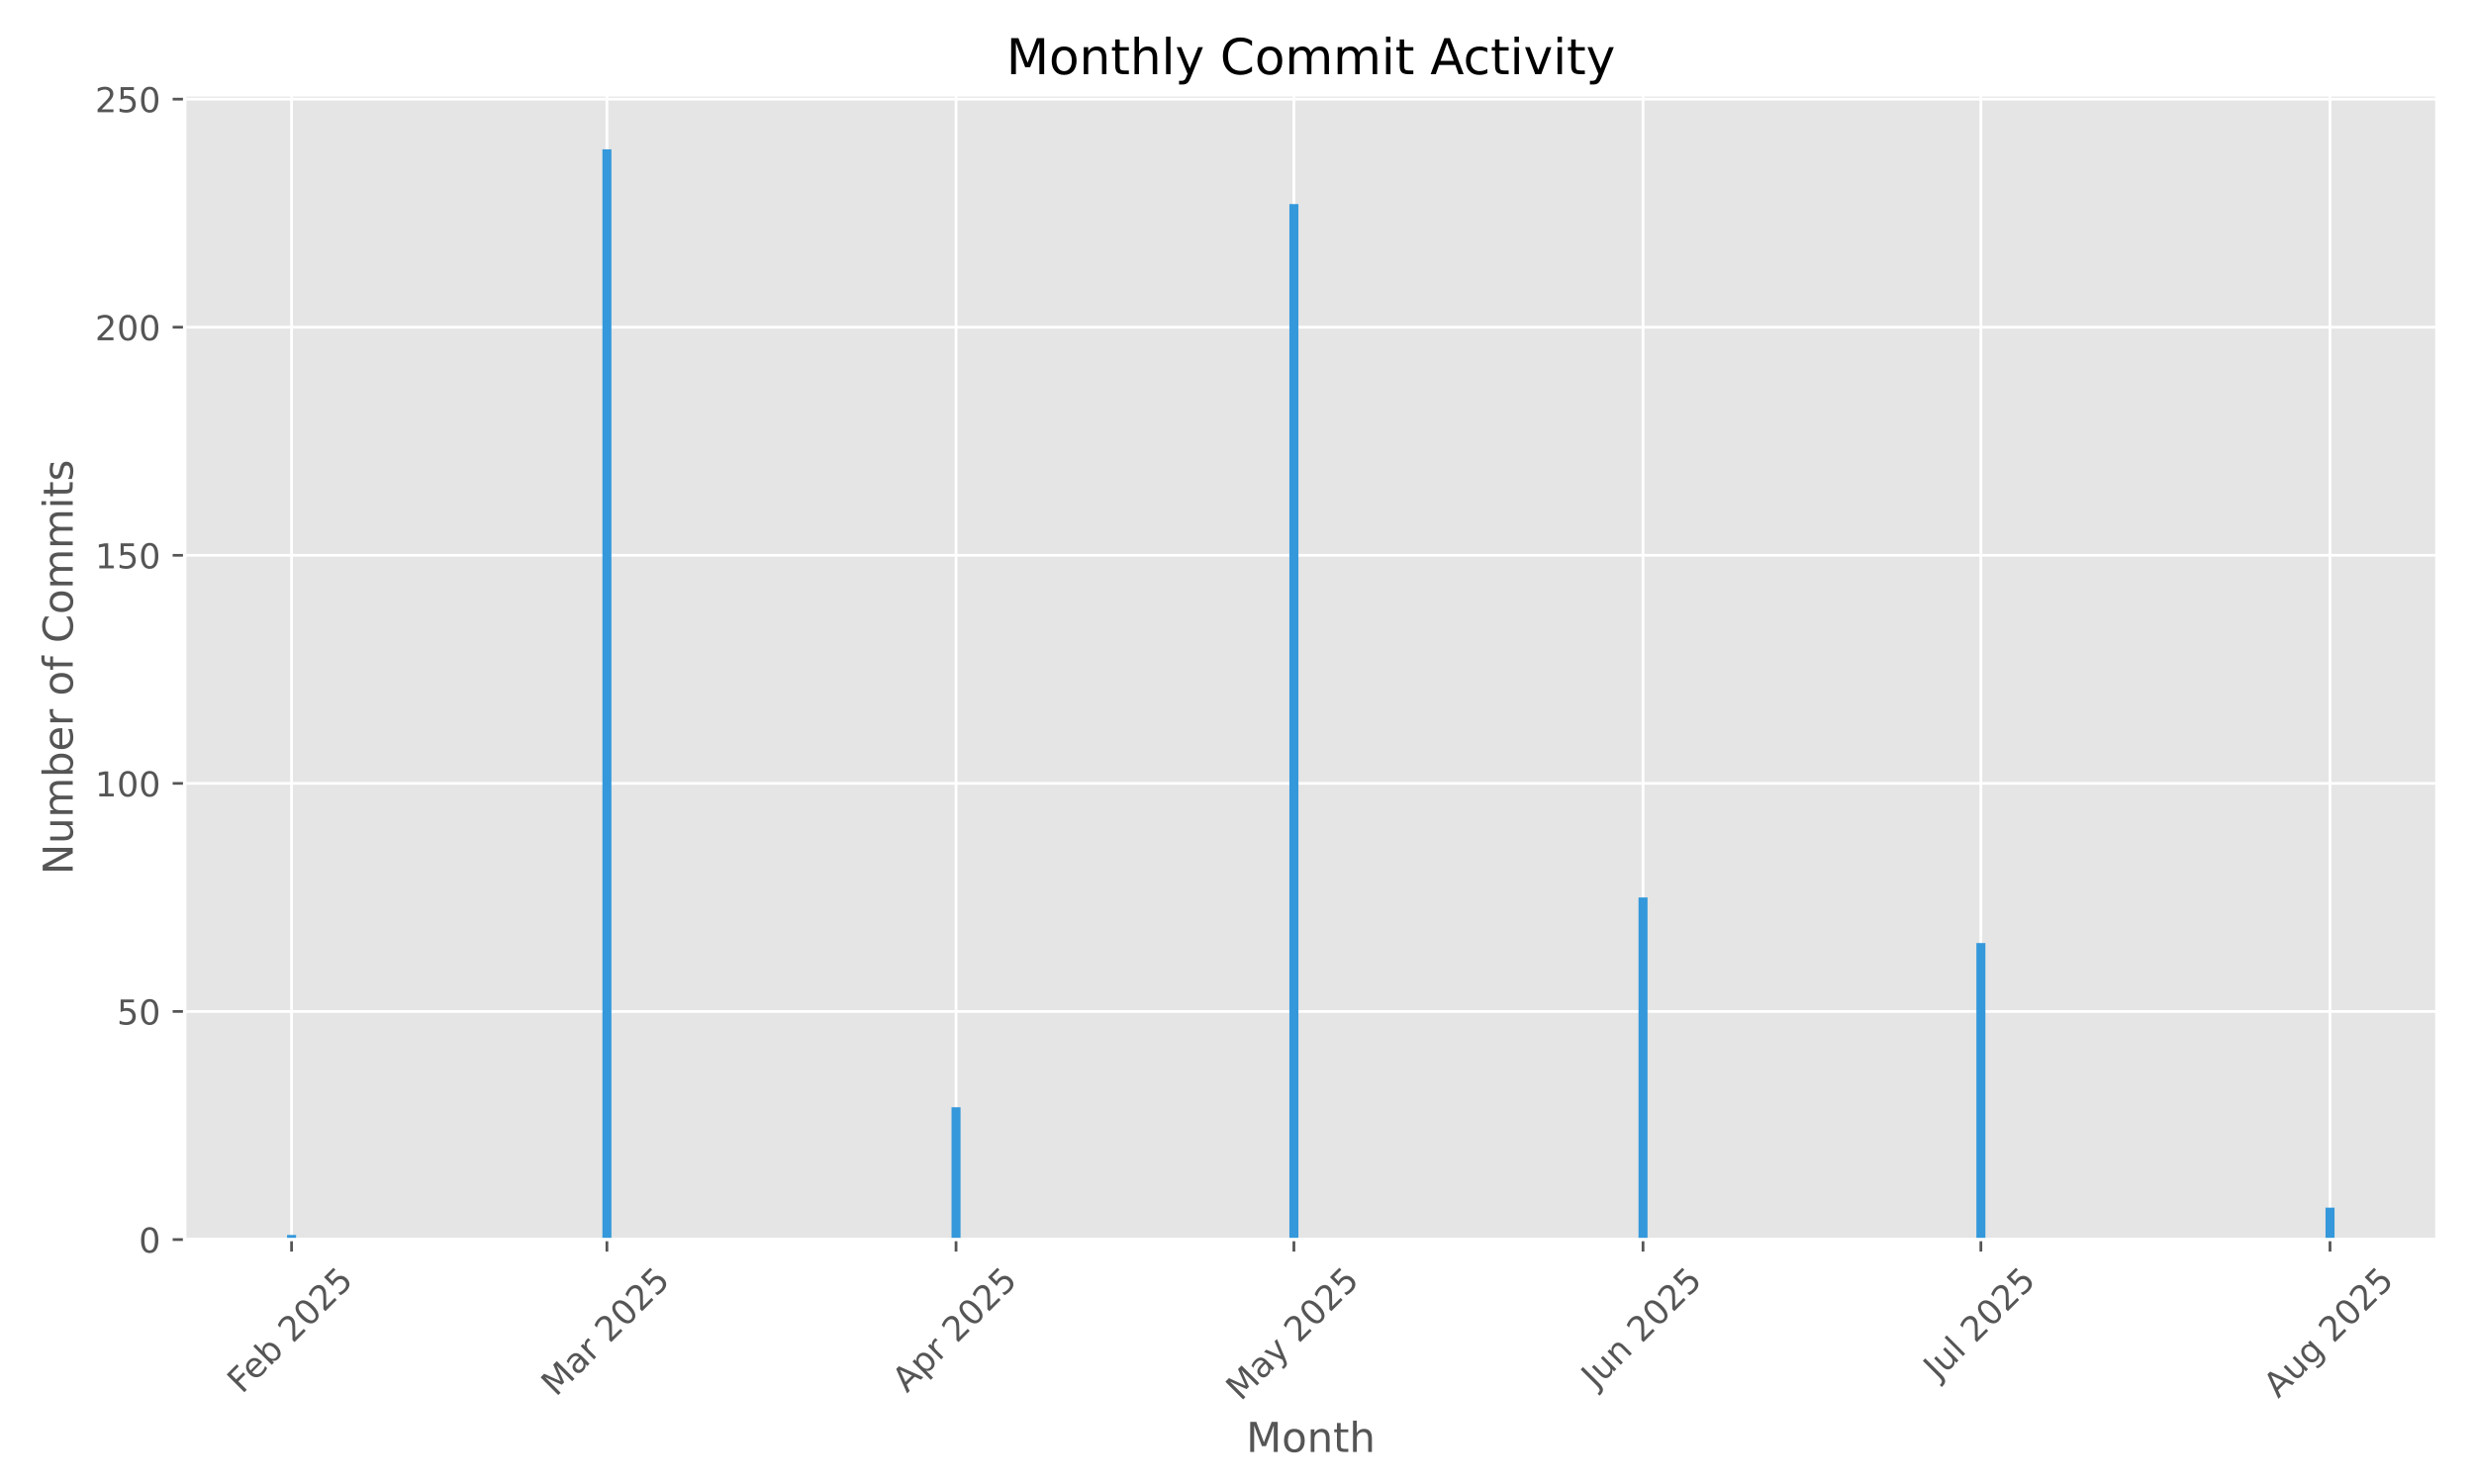
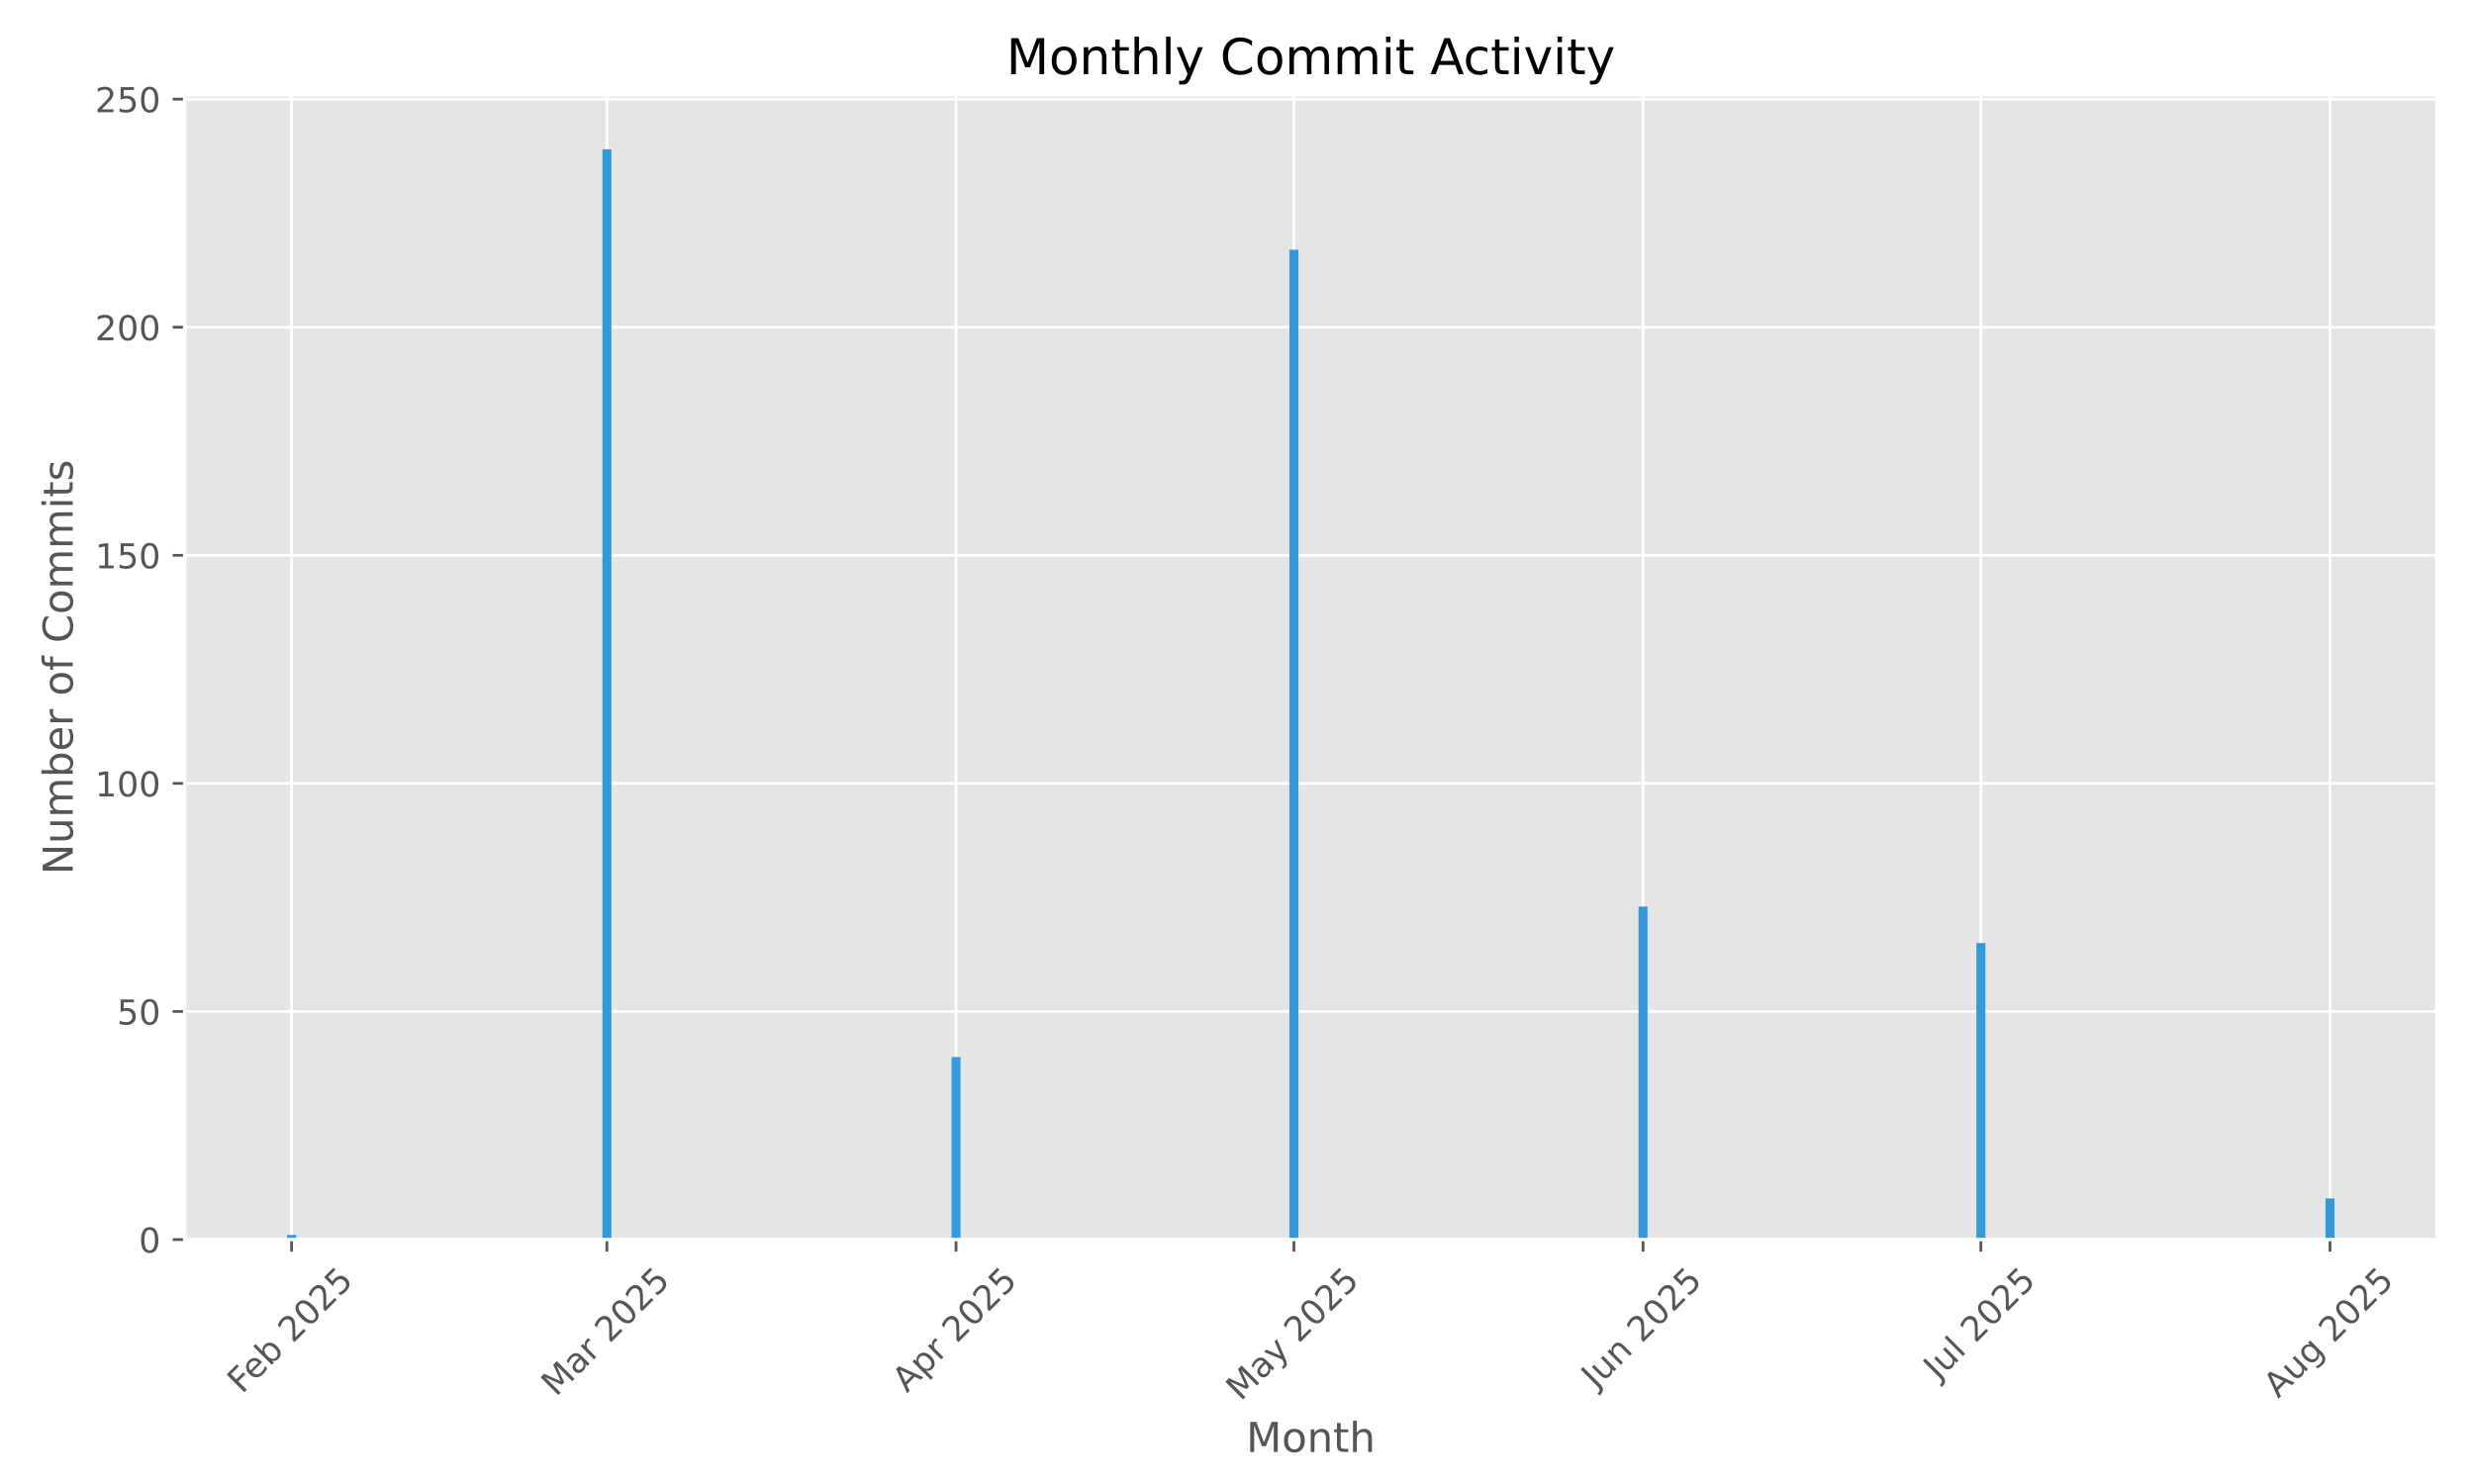
<svg xmlns="http://www.w3.org/2000/svg" xmlns:xlink="http://www.w3.org/1999/xlink" width="720pt" height="432pt" viewBox="0 0 720 432" version="1.1">
  <defs>
    <style type="text/css">*{stroke-linejoin: round; stroke-linecap: butt}</style>
  </defs>
  <g id="figure_1">
    <g id="patch_1">
      <path d="M 0 432  L 720 432  L 720 0  L 0 0  z " style="fill: #ffffff" />
    </g>
    <g id="axes_1">
      <g id="patch_2">
        <path d="M 53.75 360.838  L 709.2 360.838  L 709.2 27.6  L 53.75 27.6  z " style="fill: #e5e5e5" />
      </g>
      <g id="matplotlib.axis_1">
        <g id="xtick_1">
          <g id="line2d_1">
-             <path d="M 84.854 360.838  L 84.854 27.6  " clip-path="url(#pd43a5c4506)" style="fill: none; stroke: #ffffff; stroke-width: 0.8; stroke-linecap: square" />
+             <path d="M 84.854 360.838  L 84.854 27.6  " clip-path="url(#p42d78b8412)" style="fill: none; stroke: #ffffff; stroke-width: 0.8; stroke-linecap: square" />
          </g>
          <g id="line2d_2">
            <defs>
-               <path id="m090a73535c" d="M 0 0  L 0 3.5  " style="stroke: #555555; stroke-width: 0.8" />
+               <path id="m87b4ab2e00" d="M 0 0  L 0 3.5  " style="stroke: #555555; stroke-width: 0.8" />
            </defs>
            <g>
-               <use xlink:href="#m090a73535c" x="84.854" y="360.838" style="fill: #555555; stroke: #555555; stroke-width: 0.8" />
+               <use xlink:href="#m87b4ab2e00" x="84.854" y="360.838" style="fill: #555555; stroke: #555555; stroke-width: 0.8" />
            </g>
          </g>
          <g id="text_1">
            <g style="fill: #555555" transform="translate(70.42481 405.9722) rotate(-45) scale(0.1 -0.1)">
              <defs>
                <path id="DejaVuSans-46" d="M 628 4666  L 3309 4666  L 3309 4134  L 1259 4134  L 1259 2759  L 3109 2759  L 3109 2228  L 1259 2228  L 1259 0  L 628 0  L 628 4666  z " transform="scale(0.015625)" />
                <path id="DejaVuSans-65" d="M 3597 1894  L 3597 1613  L 953 1613  Q 991 1019 1311 708  Q 1631 397 2203 397  Q 2534 397 2845 478  Q 3156 559 3463 722  L 3463 178  Q 3153 47 2828 -22  Q 2503 -91 2169 -91  Q 1331 -91 842 396  Q 353 884 353 1716  Q 353 2575 817 3079  Q 1281 3584 2069 3584  Q 2775 3584 3186 3129  Q 3597 2675 3597 1894  z M 3022 2063  Q 3016 2534 2758 2815  Q 2500 3097 2075 3097  Q 1594 3097 1305 2825  Q 1016 2553 972 2059  L 3022 2063  z " transform="scale(0.015625)" />
                <path id="DejaVuSans-62" d="M 3116 1747  Q 3116 2381 2855 2742  Q 2594 3103 2138 3103  Q 1681 3103 1420 2742  Q 1159 2381 1159 1747  Q 1159 1113 1420 752  Q 1681 391 2138 391  Q 2594 391 2855 752  Q 3116 1113 3116 1747  z M 1159 2969  Q 1341 3281 1617 3432  Q 1894 3584 2278 3584  Q 2916 3584 3314 3078  Q 3713 2572 3713 1747  Q 3713 922 3314 415  Q 2916 -91 2278 -91  Q 1894 -91 1617 61  Q 1341 213 1159 525  L 1159 0  L 581 0  L 581 4863  L 1159 4863  L 1159 2969  z " transform="scale(0.015625)" />
                <path id="DejaVuSans-20" transform="scale(0.015625)" />
                <path id="DejaVuSans-32" d="M 1228 531  L 3431 531  L 3431 0  L 469 0  L 469 531  Q 828 903 1448 1529  Q 2069 2156 2228 2338  Q 2531 2678 2651 2914  Q 2772 3150 2772 3378  Q 2772 3750 2511 3984  Q 2250 4219 1831 4219  Q 1534 4219 1204 4116  Q 875 4013 500 3803  L 500 4441  Q 881 4594 1212 4672  Q 1544 4750 1819 4750  Q 2544 4750 2975 4387  Q 3406 4025 3406 3419  Q 3406 3131 3298 2873  Q 3191 2616 2906 2266  Q 2828 2175 2409 1742  Q 1991 1309 1228 531  z " transform="scale(0.015625)" />
                <path id="DejaVuSans-30" d="M 2034 4250  Q 1547 4250 1301 3770  Q 1056 3291 1056 2328  Q 1056 1369 1301 889  Q 1547 409 2034 409  Q 2525 409 2770 889  Q 3016 1369 3016 2328  Q 3016 3291 2770 3770  Q 2525 4250 2034 4250  z M 2034 4750  Q 2819 4750 3233 4129  Q 3647 3509 3647 2328  Q 3647 1150 3233 529  Q 2819 -91 2034 -91  Q 1250 -91 836 529  Q 422 1150 422 2328  Q 422 3509 836 4129  Q 1250 4750 2034 4750  z " transform="scale(0.015625)" />
                <path id="DejaVuSans-35" d="M 691 4666  L 3169 4666  L 3169 4134  L 1269 4134  L 1269 2991  Q 1406 3038 1543 3061  Q 1681 3084 1819 3084  Q 2600 3084 3056 2656  Q 3513 2228 3513 1497  Q 3513 744 3044 326  Q 2575 -91 1722 -91  Q 1428 -91 1123 -41  Q 819 9 494 109  L 494 744  Q 775 591 1075 516  Q 1375 441 1709 441  Q 2250 441 2565 725  Q 2881 1009 2881 1497  Q 2881 1984 2565 2268  Q 2250 2553 1709 2553  Q 1456 2553 1204 2497  Q 953 2441 691 2322  L 691 4666  z " transform="scale(0.015625)" />
              </defs>
              <use xlink:href="#DejaVuSans-46" />
              <use xlink:href="#DejaVuSans-65" transform="translate(52.01953 0)" />
              <use xlink:href="#DejaVuSans-62" transform="translate(113.543 0)" />
              <use xlink:href="#DejaVuSans-20" transform="translate(177.0195 0)" />
              <use xlink:href="#DejaVuSans-32" transform="translate(208.8066 0)" />
              <use xlink:href="#DejaVuSans-30" transform="translate(272.4297 0)" />
              <use xlink:href="#DejaVuSans-32" transform="translate(336.0527 0)" />
              <use xlink:href="#DejaVuSans-35" transform="translate(399.6758 0)" />
            </g>
          </g>
        </g>
        <g id="xtick_2">
          <g id="line2d_3">
-             <path d="M 176.626 360.838  L 176.626 27.6  " clip-path="url(#pd43a5c4506)" style="fill: none; stroke: #ffffff; stroke-width: 0.8; stroke-linecap: square" />
+             <path d="M 176.626 360.838  L 176.626 27.6  " clip-path="url(#p42d78b8412)" style="fill: none; stroke: #ffffff; stroke-width: 0.8; stroke-linecap: square" />
          </g>
          <g id="line2d_4">
            <g>
-               <use xlink:href="#m090a73535c" x="176.626" y="360.838" style="fill: #555555; stroke: #555555; stroke-width: 0.8" />
+               <use xlink:href="#m87b4ab2e00" x="176.626" y="360.838" style="fill: #555555; stroke: #555555; stroke-width: 0.8" />
            </g>
          </g>
          <g id="text_2">
            <g style="fill: #555555" transform="translate(161.7854 406.7953) rotate(-45) scale(0.1 -0.1)">
              <defs>
                <path id="DejaVuSans-4d" d="M 628 4666  L 1569 4666  L 2759 1491  L 3956 4666  L 4897 4666  L 4897 0  L 4281 0  L 4281 4097  L 3078 897  L 2444 897  L 1241 4097  L 1241 0  L 628 0  L 628 4666  z " transform="scale(0.015625)" />
                <path id="DejaVuSans-61" d="M 2194 1759  Q 1497 1759 1228 1600  Q 959 1441 959 1056  Q 959 750 1161 570  Q 1363 391 1709 391  Q 2188 391 2477 730  Q 2766 1069 2766 1631  L 2766 1759  L 2194 1759  z M 3341 1997  L 3341 0  L 2766 0  L 2766 531  Q 2569 213 2275 61  Q 1981 -91 1556 -91  Q 1019 -91 701 211  Q 384 513 384 1019  Q 384 1609 779 1909  Q 1175 2209 1959 2209  L 2766 2209  L 2766 2266  Q 2766 2663 2505 2880  Q 2244 3097 1772 3097  Q 1472 3097 1187 3025  Q 903 2953 641 2809  L 641 3341  Q 956 3463 1253 3523  Q 1550 3584 1831 3584  Q 2591 3584 2966 3190  Q 3341 2797 3341 1997  z " transform="scale(0.015625)" />
                <path id="DejaVuSans-72" d="M 2631 2963  Q 2534 3019 2420 3045  Q 2306 3072 2169 3072  Q 1681 3072 1420 2755  Q 1159 2438 1159 1844  L 1159 0  L 581 0  L 581 3500  L 1159 3500  L 1159 2956  Q 1341 3275 1631 3429  Q 1922 3584 2338 3584  Q 2397 3584 2469 3576  Q 2541 3569 2628 3553  L 2631 2963  z " transform="scale(0.015625)" />
              </defs>
              <use xlink:href="#DejaVuSans-4d" />
              <use xlink:href="#DejaVuSans-61" transform="translate(86.2793 0)" />
              <use xlink:href="#DejaVuSans-72" transform="translate(147.5586 0)" />
              <use xlink:href="#DejaVuSans-20" transform="translate(188.6719 0)" />
              <use xlink:href="#DejaVuSans-32" transform="translate(220.459 0)" />
              <use xlink:href="#DejaVuSans-30" transform="translate(284.082 0)" />
              <use xlink:href="#DejaVuSans-32" transform="translate(347.7051 0)" />
              <use xlink:href="#DejaVuSans-35" transform="translate(411.3281 0)" />
            </g>
          </g>
        </g>
        <g id="xtick_3">
          <g id="line2d_5">
-             <path d="M 278.231 360.838  L 278.231 27.6  " clip-path="url(#pd43a5c4506)" style="fill: none; stroke: #ffffff; stroke-width: 0.8; stroke-linecap: square" />
+             <path d="M 278.231 360.838  L 278.231 27.6  " clip-path="url(#p42d78b8412)" style="fill: none; stroke: #ffffff; stroke-width: 0.8; stroke-linecap: square" />
          </g>
          <g id="line2d_6">
            <g>
-               <use xlink:href="#m090a73535c" x="278.231" y="360.838" style="fill: #555555; stroke: #555555; stroke-width: 0.8" />
+               <use xlink:href="#m87b4ab2e00" x="278.231" y="360.838" style="fill: #555555; stroke: #555555; stroke-width: 0.8" />
            </g>
          </g>
          <g id="text_3">
            <g style="fill: #555555" transform="translate(263.9444 405.6871) rotate(-45) scale(0.1 -0.1)">
              <defs>
                <path id="DejaVuSans-41" d="M 2188 4044  L 1331 1722  L 3047 1722  L 2188 4044  z M 1831 4666  L 2547 4666  L 4325 0  L 3669 0  L 3244 1197  L 1141 1197  L 716 0  L 50 0  L 1831 4666  z " transform="scale(0.015625)" />
                <path id="DejaVuSans-70" d="M 1159 525  L 1159 -1331  L 581 -1331  L 581 3500  L 1159 3500  L 1159 2969  Q 1341 3281 1617 3432  Q 1894 3584 2278 3584  Q 2916 3584 3314 3078  Q 3713 2572 3713 1747  Q 3713 922 3314 415  Q 2916 -91 2278 -91  Q 1894 -91 1617 61  Q 1341 213 1159 525  z M 3116 1747  Q 3116 2381 2855 2742  Q 2594 3103 2138 3103  Q 1681 3103 1420 2742  Q 1159 2381 1159 1747  Q 1159 1113 1420 752  Q 1681 391 2138 391  Q 2594 391 2855 752  Q 3116 1113 3116 1747  z " transform="scale(0.015625)" />
              </defs>
              <use xlink:href="#DejaVuSans-41" />
              <use xlink:href="#DejaVuSans-70" transform="translate(68.4082 0)" />
              <use xlink:href="#DejaVuSans-72" transform="translate(131.8848 0)" />
              <use xlink:href="#DejaVuSans-20" transform="translate(172.998 0)" />
              <use xlink:href="#DejaVuSans-32" transform="translate(204.7852 0)" />
              <use xlink:href="#DejaVuSans-30" transform="translate(268.4082 0)" />
              <use xlink:href="#DejaVuSans-32" transform="translate(332.0312 0)" />
              <use xlink:href="#DejaVuSans-35" transform="translate(395.6543 0)" />
            </g>
          </g>
        </g>
        <g id="xtick_4">
          <g id="line2d_7">
-             <path d="M 376.559 360.838  L 376.559 27.6  " clip-path="url(#pd43a5c4506)" style="fill: none; stroke: #ffffff; stroke-width: 0.8; stroke-linecap: square" />
+             <path d="M 376.559 360.838  L 376.559 27.6  " clip-path="url(#p42d78b8412)" style="fill: none; stroke: #ffffff; stroke-width: 0.8; stroke-linecap: square" />
          </g>
          <g id="line2d_8">
            <g>
-               <use xlink:href="#m090a73535c" x="376.559" y="360.838" style="fill: #555555; stroke: #555555; stroke-width: 0.8" />
+               <use xlink:href="#m87b4ab2e00" x="376.559" y="360.838" style="fill: #555555; stroke: #555555; stroke-width: 0.8" />
            </g>
          </g>
          <g id="text_4">
            <g style="fill: #555555" transform="translate(361.0785 408.0736) rotate(-45) scale(0.1 -0.1)">
              <defs>
                <path id="DejaVuSans-79" d="M 2059 -325  Q 1816 -950 1584 -1140  Q 1353 -1331 966 -1331  L 506 -1331  L 506 -850  L 844 -850  Q 1081 -850 1212 -737  Q 1344 -625 1503 -206  L 1606 56  L 191 3500  L 800 3500  L 1894 763  L 2988 3500  L 3597 3500  L 2059 -325  z " transform="scale(0.015625)" />
              </defs>
              <use xlink:href="#DejaVuSans-4d" />
              <use xlink:href="#DejaVuSans-61" transform="translate(86.2793 0)" />
              <use xlink:href="#DejaVuSans-79" transform="translate(147.5586 0)" />
              <use xlink:href="#DejaVuSans-20" transform="translate(206.7383 0)" />
              <use xlink:href="#DejaVuSans-32" transform="translate(238.5254 0)" />
              <use xlink:href="#DejaVuSans-30" transform="translate(302.1484 0)" />
              <use xlink:href="#DejaVuSans-32" transform="translate(365.7715 0)" />
              <use xlink:href="#DejaVuSans-35" transform="translate(429.3945 0)" />
            </g>
          </g>
        </g>
        <g id="xtick_5">
          <g id="line2d_9">
-             <path d="M 478.164 360.838  L 478.164 27.6  " clip-path="url(#pd43a5c4506)" style="fill: none; stroke: #ffffff; stroke-width: 0.8; stroke-linecap: square" />
+             <path d="M 478.164 360.838  L 478.164 27.6  " clip-path="url(#p42d78b8412)" style="fill: none; stroke: #ffffff; stroke-width: 0.8; stroke-linecap: square" />
          </g>
          <g id="line2d_10">
            <g>
-               <use xlink:href="#m090a73535c" x="478.164" y="360.838" style="fill: #555555; stroke: #555555; stroke-width: 0.8" />
+               <use xlink:href="#m87b4ab2e00" x="478.164" y="360.838" style="fill: #555555; stroke: #555555; stroke-width: 0.8" />
            </g>
          </g>
          <g id="text_5">
            <g style="fill: #555555" transform="translate(464.4689 404.5027) rotate(-45) scale(0.1 -0.1)">
              <defs>
                <path id="DejaVuSans-4a" d="M 628 4666  L 1259 4666  L 1259 325  Q 1259 -519 939 -900  Q 619 -1281 -91 -1281  L -331 -1281  L -331 -750  L -134 -750  Q 284 -750 456 -515  Q 628 -281 628 325  L 628 4666  z " transform="scale(0.015625)" />
                <path id="DejaVuSans-75" d="M 544 1381  L 544 3500  L 1119 3500  L 1119 1403  Q 1119 906 1312 657  Q 1506 409 1894 409  Q 2359 409 2629 706  Q 2900 1003 2900 1516  L 2900 3500  L 3475 3500  L 3475 0  L 2900 0  L 2900 538  Q 2691 219 2414 64  Q 2138 -91 1772 -91  Q 1169 -91 856 284  Q 544 659 544 1381  z M 1991 3584  L 1991 3584  z " transform="scale(0.015625)" />
                <path id="DejaVuSans-6e" d="M 3513 2113  L 3513 0  L 2938 0  L 2938 2094  Q 2938 2591 2744 2837  Q 2550 3084 2163 3084  Q 1697 3084 1428 2787  Q 1159 2491 1159 1978  L 1159 0  L 581 0  L 581 3500  L 1159 3500  L 1159 2956  Q 1366 3272 1645 3428  Q 1925 3584 2291 3584  Q 2894 3584 3203 3211  Q 3513 2838 3513 2113  z " transform="scale(0.015625)" />
              </defs>
              <use xlink:href="#DejaVuSans-4a" />
              <use xlink:href="#DejaVuSans-75" transform="translate(29.49219 0)" />
              <use xlink:href="#DejaVuSans-6e" transform="translate(92.87109 0)" />
              <use xlink:href="#DejaVuSans-20" transform="translate(156.25 0)" />
              <use xlink:href="#DejaVuSans-32" transform="translate(188.0371 0)" />
              <use xlink:href="#DejaVuSans-30" transform="translate(251.6602 0)" />
              <use xlink:href="#DejaVuSans-32" transform="translate(315.2832 0)" />
              <use xlink:href="#DejaVuSans-35" transform="translate(378.9062 0)" />
            </g>
          </g>
        </g>
        <g id="xtick_6">
          <g id="line2d_11">
-             <path d="M 576.491 360.838  L 576.491 27.6  " clip-path="url(#pd43a5c4506)" style="fill: none; stroke: #ffffff; stroke-width: 0.8; stroke-linecap: square" />
+             <path d="M 576.491 360.838  L 576.491 27.6  " clip-path="url(#p42d78b8412)" style="fill: none; stroke: #ffffff; stroke-width: 0.8; stroke-linecap: square" />
          </g>
          <g id="line2d_12">
            <g>
-               <use xlink:href="#m090a73535c" x="576.491" y="360.838" style="fill: #555555; stroke: #555555; stroke-width: 0.8" />
+               <use xlink:href="#m87b4ab2e00" x="576.491" y="360.838" style="fill: #555555; stroke: #555555; stroke-width: 0.8" />
            </g>
          </g>
          <g id="text_6">
            <g style="fill: #555555" transform="translate(564.0546 401.9859) rotate(-45) scale(0.1 -0.1)">
              <defs>
                <path id="DejaVuSans-6c" d="M 603 4863  L 1178 4863  L 1178 0  L 603 0  L 603 4863  z " transform="scale(0.015625)" />
              </defs>
              <use xlink:href="#DejaVuSans-4a" />
              <use xlink:href="#DejaVuSans-75" transform="translate(29.49219 0)" />
              <use xlink:href="#DejaVuSans-6c" transform="translate(92.87109 0)" />
              <use xlink:href="#DejaVuSans-20" transform="translate(120.6543 0)" />
              <use xlink:href="#DejaVuSans-32" transform="translate(152.4414 0)" />
              <use xlink:href="#DejaVuSans-30" transform="translate(216.0645 0)" />
              <use xlink:href="#DejaVuSans-32" transform="translate(279.6875 0)" />
              <use xlink:href="#DejaVuSans-35" transform="translate(343.3105 0)" />
            </g>
          </g>
        </g>
        <g id="xtick_7">
          <g id="line2d_13">
-             <path d="M 678.096 360.838  L 678.096 27.6  " clip-path="url(#pd43a5c4506)" style="fill: none; stroke: #ffffff; stroke-width: 0.8; stroke-linecap: square" />
+             <path d="M 678.096 360.838  L 678.096 27.6  " clip-path="url(#p42d78b8412)" style="fill: none; stroke: #ffffff; stroke-width: 0.8; stroke-linecap: square" />
          </g>
          <g id="line2d_14">
            <g>
-               <use xlink:href="#m090a73535c" x="678.096" y="360.838" style="fill: #555555; stroke: #555555; stroke-width: 0.8" />
+               <use xlink:href="#m87b4ab2e00" x="678.096" y="360.838" style="fill: #555555; stroke: #555555; stroke-width: 0.8" />
            </g>
          </g>
          <g id="text_7">
            <g style="fill: #555555" transform="translate(663.0217 407.2616) rotate(-45) scale(0.1 -0.1)">
              <defs>
                <path id="DejaVuSans-67" d="M 2906 1791  Q 2906 2416 2648 2759  Q 2391 3103 1925 3103  Q 1463 3103 1205 2759  Q 947 2416 947 1791  Q 947 1169 1205 825  Q 1463 481 1925 481  Q 2391 481 2648 825  Q 2906 1169 2906 1791  z M 3481 434  Q 3481 -459 3084 -895  Q 2688 -1331 1869 -1331  Q 1566 -1331 1297 -1286  Q 1028 -1241 775 -1147  L 775 -588  Q 1028 -725 1275 -790  Q 1522 -856 1778 -856  Q 2344 -856 2625 -561  Q 2906 -266 2906 331  L 2906 616  Q 2728 306 2450 153  Q 2172 0 1784 0  Q 1141 0 747 490  Q 353 981 353 1791  Q 353 2603 747 3093  Q 1141 3584 1784 3584  Q 2172 3584 2450 3431  Q 2728 3278 2906 2969  L 2906 3500  L 3481 3500  L 3481 434  z " transform="scale(0.015625)" />
              </defs>
              <use xlink:href="#DejaVuSans-41" />
              <use xlink:href="#DejaVuSans-75" transform="translate(68.4082 0)" />
              <use xlink:href="#DejaVuSans-67" transform="translate(131.7871 0)" />
              <use xlink:href="#DejaVuSans-20" transform="translate(195.2637 0)" />
              <use xlink:href="#DejaVuSans-32" transform="translate(227.0508 0)" />
              <use xlink:href="#DejaVuSans-30" transform="translate(290.6738 0)" />
              <use xlink:href="#DejaVuSans-32" transform="translate(354.2969 0)" />
              <use xlink:href="#DejaVuSans-35" transform="translate(417.9199 0)" />
            </g>
          </g>
        </g>
        <g id="text_8">
          <g style="fill: #555555" transform="translate(362.6697 422.6623) scale(0.12 -0.12)">
            <defs>
              <path id="DejaVuSans-6f" d="M 1959 3097  Q 1497 3097 1228 2736  Q 959 2375 959 1747  Q 959 1119 1226 758  Q 1494 397 1959 397  Q 2419 397 2687 759  Q 2956 1122 2956 1747  Q 2956 2369 2687 2733  Q 2419 3097 1959 3097  z M 1959 3584  Q 2709 3584 3137 3096  Q 3566 2609 3566 1747  Q 3566 888 3137 398  Q 2709 -91 1959 -91  Q 1206 -91 779 398  Q 353 888 353 1747  Q 353 2609 779 3096  Q 1206 3584 1959 3584  z " transform="scale(0.015625)" />
              <path id="DejaVuSans-74" d="M 1172 4494  L 1172 3500  L 2356 3500  L 2356 3053  L 1172 3053  L 1172 1153  Q 1172 725 1289 603  Q 1406 481 1766 481  L 2356 481  L 2356 0  L 1766 0  Q 1100 0 847 248  Q 594 497 594 1153  L 594 3053  L 172 3053  L 172 3500  L 594 3500  L 594 4494  L 1172 4494  z " transform="scale(0.015625)" />
              <path id="DejaVuSans-68" d="M 3513 2113  L 3513 0  L 2938 0  L 2938 2094  Q 2938 2591 2744 2837  Q 2550 3084 2163 3084  Q 1697 3084 1428 2787  Q 1159 2491 1159 1978  L 1159 0  L 581 0  L 581 4863  L 1159 4863  L 1159 2956  Q 1366 3272 1645 3428  Q 1925 3584 2291 3584  Q 2894 3584 3203 3211  Q 3513 2838 3513 2113  z " transform="scale(0.015625)" />
            </defs>
            <use xlink:href="#DejaVuSans-4d" />
            <use xlink:href="#DejaVuSans-6f" transform="translate(86.2793 0)" />
            <use xlink:href="#DejaVuSans-6e" transform="translate(147.4609 0)" />
            <use xlink:href="#DejaVuSans-74" transform="translate(210.8398 0)" />
            <use xlink:href="#DejaVuSans-68" transform="translate(250.0488 0)" />
          </g>
        </g>
      </g>
      <g id="matplotlib.axis_2">
        <g id="ytick_1">
          <g id="line2d_15">
-             <path d="M 53.75 360.838  L 709.2 360.838  " clip-path="url(#pd43a5c4506)" style="fill: none; stroke: #ffffff; stroke-width: 0.8; stroke-linecap: square" />
+             <path d="M 53.75 360.838  L 709.2 360.838  " clip-path="url(#p42d78b8412)" style="fill: none; stroke: #ffffff; stroke-width: 0.8; stroke-linecap: square" />
          </g>
          <g id="line2d_16">
            <defs>
-               <path id="mccb6364531" d="M 0 0  L -3.5 0  " style="stroke: #555555; stroke-width: 0.8" />
+               <path id="mb325a21d5c" d="M 0 0  L -3.5 0  " style="stroke: #555555; stroke-width: 0.8" />
            </defs>
            <g>
-               <use xlink:href="#mccb6364531" x="53.75" y="360.838" style="fill: #555555; stroke: #555555; stroke-width: 0.8" />
+               <use xlink:href="#mb325a21d5c" x="53.75" y="360.838" style="fill: #555555; stroke: #555555; stroke-width: 0.8" />
            </g>
          </g>
          <g id="text_9">
            <g style="fill: #555555" transform="translate(40.3875 364.6374) scale(0.1 -0.1)">
              <use xlink:href="#DejaVuSans-30" />
            </g>
          </g>
        </g>
        <g id="ytick_2">
          <g id="line2d_17">
-             <path d="M 53.75 294.443  L 709.2 294.443  " clip-path="url(#pd43a5c4506)" style="fill: none; stroke: #ffffff; stroke-width: 0.8; stroke-linecap: square" />
+             <path d="M 53.75 294.443  L 709.2 294.443  " clip-path="url(#p42d78b8412)" style="fill: none; stroke: #ffffff; stroke-width: 0.8; stroke-linecap: square" />
          </g>
          <g id="line2d_18">
            <g>
-               <use xlink:href="#mccb6364531" x="53.75" y="294.443" style="fill: #555555; stroke: #555555; stroke-width: 0.8" />
+               <use xlink:href="#mb325a21d5c" x="53.75" y="294.443" style="fill: #555555; stroke: #555555; stroke-width: 0.8" />
            </g>
          </g>
          <g id="text_10">
            <g style="fill: #555555" transform="translate(34.025 298.242) scale(0.1 -0.1)">
              <use xlink:href="#DejaVuSans-35" />
              <use xlink:href="#DejaVuSans-30" transform="translate(63.62305 0)" />
            </g>
          </g>
        </g>
        <g id="ytick_3">
          <g id="line2d_19">
-             <path d="M 53.75 228.047  L 709.2 228.047  " clip-path="url(#pd43a5c4506)" style="fill: none; stroke: #ffffff; stroke-width: 0.8; stroke-linecap: square" />
+             <path d="M 53.75 228.047  L 709.2 228.047  " clip-path="url(#p42d78b8412)" style="fill: none; stroke: #ffffff; stroke-width: 0.8; stroke-linecap: square" />
          </g>
          <g id="line2d_20">
            <g>
-               <use xlink:href="#mccb6364531" x="53.75" y="228.047" style="fill: #555555; stroke: #555555; stroke-width: 0.8" />
+               <use xlink:href="#mb325a21d5c" x="53.75" y="228.047" style="fill: #555555; stroke: #555555; stroke-width: 0.8" />
            </g>
          </g>
          <g id="text_11">
            <g style="fill: #555555" transform="translate(27.6625 231.8467) scale(0.1 -0.1)">
              <defs>
                <path id="DejaVuSans-31" d="M 794 531  L 1825 531  L 1825 4091  L 703 3866  L 703 4441  L 1819 4666  L 2450 4666  L 2450 531  L 3481 531  L 3481 0  L 794 0  L 794 531  z " transform="scale(0.015625)" />
              </defs>
              <use xlink:href="#DejaVuSans-31" />
              <use xlink:href="#DejaVuSans-30" transform="translate(63.62305 0)" />
              <use xlink:href="#DejaVuSans-30" transform="translate(127.2461 0)" />
            </g>
          </g>
        </g>
        <g id="ytick_4">
          <g id="line2d_21">
-             <path d="M 53.75 161.652  L 709.2 161.652  " clip-path="url(#pd43a5c4506)" style="fill: none; stroke: #ffffff; stroke-width: 0.8; stroke-linecap: square" />
+             <path d="M 53.75 161.652  L 709.2 161.652  " clip-path="url(#p42d78b8412)" style="fill: none; stroke: #ffffff; stroke-width: 0.8; stroke-linecap: square" />
          </g>
          <g id="line2d_22">
            <g>
-               <use xlink:href="#mccb6364531" x="53.75" y="161.652" style="fill: #555555; stroke: #555555; stroke-width: 0.8" />
+               <use xlink:href="#mb325a21d5c" x="53.75" y="161.652" style="fill: #555555; stroke: #555555; stroke-width: 0.8" />
            </g>
          </g>
          <g id="text_12">
            <g style="fill: #555555" transform="translate(27.6625 165.4514) scale(0.1 -0.1)">
              <use xlink:href="#DejaVuSans-31" />
              <use xlink:href="#DejaVuSans-35" transform="translate(63.62305 0)" />
              <use xlink:href="#DejaVuSans-30" transform="translate(127.2461 0)" />
            </g>
          </g>
        </g>
        <g id="ytick_5">
          <g id="line2d_23">
-             <path d="M 53.75 95.257  L 709.2 95.257  " clip-path="url(#pd43a5c4506)" style="fill: none; stroke: #ffffff; stroke-width: 0.8; stroke-linecap: square" />
+             <path d="M 53.75 95.257  L 709.2 95.257  " clip-path="url(#p42d78b8412)" style="fill: none; stroke: #ffffff; stroke-width: 0.8; stroke-linecap: square" />
          </g>
          <g id="line2d_24">
            <g>
-               <use xlink:href="#mccb6364531" x="53.75" y="95.257" style="fill: #555555; stroke: #555555; stroke-width: 0.8" />
+               <use xlink:href="#mb325a21d5c" x="53.75" y="95.257" style="fill: #555555; stroke: #555555; stroke-width: 0.8" />
            </g>
          </g>
          <g id="text_13">
            <g style="fill: #555555" transform="translate(27.6625 99.05606) scale(0.1 -0.1)">
              <use xlink:href="#DejaVuSans-32" />
              <use xlink:href="#DejaVuSans-30" transform="translate(63.62305 0)" />
              <use xlink:href="#DejaVuSans-30" transform="translate(127.2461 0)" />
            </g>
          </g>
        </g>
        <g id="ytick_6">
          <g id="line2d_25">
-             <path d="M 53.75 28.862  L 709.2 28.862  " clip-path="url(#pd43a5c4506)" style="fill: none; stroke: #ffffff; stroke-width: 0.8; stroke-linecap: square" />
+             <path d="M 53.75 28.862  L 709.2 28.862  " clip-path="url(#p42d78b8412)" style="fill: none; stroke: #ffffff; stroke-width: 0.8; stroke-linecap: square" />
          </g>
          <g id="line2d_26">
            <g>
-               <use xlink:href="#mccb6364531" x="53.75" y="28.862" style="fill: #555555; stroke: #555555; stroke-width: 0.8" />
+               <use xlink:href="#mb325a21d5c" x="53.75" y="28.862" style="fill: #555555; stroke: #555555; stroke-width: 0.8" />
            </g>
          </g>
          <g id="text_14">
            <g style="fill: #555555" transform="translate(27.6625 32.66073) scale(0.1 -0.1)">
              <use xlink:href="#DejaVuSans-32" />
              <use xlink:href="#DejaVuSans-35" transform="translate(63.62305 0)" />
              <use xlink:href="#DejaVuSans-30" transform="translate(127.2461 0)" />
            </g>
          </g>
        </g>
        <g id="text_15">
          <g style="fill: #555555" transform="translate(21.16688 254.6138) rotate(-90) scale(0.12 -0.12)">
            <defs>
              <path id="DejaVuSans-4e" d="M 628 4666  L 1478 4666  L 3547 763  L 3547 4666  L 4159 4666  L 4159 0  L 3309 0  L 1241 3903  L 1241 0  L 628 0  L 628 4666  z " transform="scale(0.015625)" />
              <path id="DejaVuSans-6d" d="M 3328 2828  Q 3544 3216 3844 3400  Q 4144 3584 4550 3584  Q 5097 3584 5394 3201  Q 5691 2819 5691 2113  L 5691 0  L 5113 0  L 5113 2094  Q 5113 2597 4934 2840  Q 4756 3084 4391 3084  Q 3944 3084 3684 2787  Q 3425 2491 3425 1978  L 3425 0  L 2847 0  L 2847 2094  Q 2847 2600 2669 2842  Q 2491 3084 2119 3084  Q 1678 3084 1418 2786  Q 1159 2488 1159 1978  L 1159 0  L 581 0  L 581 3500  L 1159 3500  L 1159 2956  Q 1356 3278 1631 3431  Q 1906 3584 2284 3584  Q 2666 3584 2933 3390  Q 3200 3197 3328 2828  z " transform="scale(0.015625)" />
              <path id="DejaVuSans-66" d="M 2375 4863  L 2375 4384  L 1825 4384  Q 1516 4384 1395 4259  Q 1275 4134 1275 3809  L 1275 3500  L 2222 3500  L 2222 3053  L 1275 3053  L 1275 0  L 697 0  L 697 3053  L 147 3053  L 147 3500  L 697 3500  L 697 3744  Q 697 4328 969 4595  Q 1241 4863 1831 4863  L 2375 4863  z " transform="scale(0.015625)" />
              <path id="DejaVuSans-43" d="M 4122 4306  L 4122 3641  Q 3803 3938 3442 4084  Q 3081 4231 2675 4231  Q 1875 4231 1450 3742  Q 1025 3253 1025 2328  Q 1025 1406 1450 917  Q 1875 428 2675 428  Q 3081 428 3442 575  Q 3803 722 4122 1019  L 4122 359  Q 3791 134 3420 21  Q 3050 -91 2638 -91  Q 1578 -91 968 557  Q 359 1206 359 2328  Q 359 3453 968 4101  Q 1578 4750 2638 4750  Q 3056 4750 3426 4639  Q 3797 4528 4122 4306  z " transform="scale(0.015625)" />
              <path id="DejaVuSans-69" d="M 603 3500  L 1178 3500  L 1178 0  L 603 0  L 603 3500  z M 603 4863  L 1178 4863  L 1178 4134  L 603 4134  L 603 4863  z " transform="scale(0.015625)" />
              <path id="DejaVuSans-73" d="M 2834 3397  L 2834 2853  Q 2591 2978 2328 3040  Q 2066 3103 1784 3103  Q 1356 3103 1142 2972  Q 928 2841 928 2578  Q 928 2378 1081 2264  Q 1234 2150 1697 2047  L 1894 2003  Q 2506 1872 2764 1633  Q 3022 1394 3022 966  Q 3022 478 2636 193  Q 2250 -91 1575 -91  Q 1294 -91 989 -36  Q 684 19 347 128  L 347 722  Q 666 556 975 473  Q 1284 391 1588 391  Q 1994 391 2212 530  Q 2431 669 2431 922  Q 2431 1156 2273 1281  Q 2116 1406 1581 1522  L 1381 1569  Q 847 1681 609 1914  Q 372 2147 372 2553  Q 372 3047 722 3315  Q 1072 3584 1716 3584  Q 2034 3584 2315 3537  Q 2597 3491 2834 3397  z " transform="scale(0.015625)" />
            </defs>
            <use xlink:href="#DejaVuSans-4e" />
            <use xlink:href="#DejaVuSans-75" transform="translate(74.80469 0)" />
            <use xlink:href="#DejaVuSans-6d" transform="translate(138.1836 0)" />
            <use xlink:href="#DejaVuSans-62" transform="translate(235.5957 0)" />
            <use xlink:href="#DejaVuSans-65" transform="translate(299.0723 0)" />
            <use xlink:href="#DejaVuSans-72" transform="translate(360.5957 0)" />
            <use xlink:href="#DejaVuSans-20" transform="translate(401.709 0)" />
            <use xlink:href="#DejaVuSans-6f" transform="translate(433.4961 0)" />
            <use xlink:href="#DejaVuSans-66" transform="translate(494.6777 0)" />
            <use xlink:href="#DejaVuSans-20" transform="translate(529.8828 0)" />
            <use xlink:href="#DejaVuSans-43" transform="translate(561.6699 0)" />
            <use xlink:href="#DejaVuSans-6f" transform="translate(631.4941 0)" />
            <use xlink:href="#DejaVuSans-6d" transform="translate(692.6758 0)" />
            <use xlink:href="#DejaVuSans-6d" transform="translate(790.0879 0)" />
            <use xlink:href="#DejaVuSans-69" transform="translate(887.5 0)" />
            <use xlink:href="#DejaVuSans-74" transform="translate(915.2832 0)" />
            <use xlink:href="#DejaVuSans-73" transform="translate(954.4922 0)" />
          </g>
        </g>
      </g>
      <g id="patch_3">
-         <path d="M 83.543 360.838  L 86.165 360.838  L 86.165 359.51  L 83.543 359.51  z " clip-path="url(#pd43a5c4506)" style="fill: #3498db" />
+         <path d="M 83.543 360.838  L 86.165 360.838  L 86.165 359.51  L 83.543 359.51  z " clip-path="url(#p42d78b8412)" style="fill: #3498db" />
      </g>
      <g id="patch_4">
-         <path d="M 175.315 360.838  L 177.937 360.838  L 177.937 43.468  L 175.315 43.468  z " clip-path="url(#pd43a5c4506)" style="fill: #3498db" />
+         <path d="M 175.315 360.838  L 177.937 360.838  L 177.937 43.468  L 175.315 43.468  z " clip-path="url(#p42d78b8412)" style="fill: #3498db" />
      </g>
      <g id="patch_5">
-         <path d="M 276.92 360.838  L 279.542 360.838  L 279.542 322.329  L 276.92 322.329  z " clip-path="url(#pd43a5c4506)" style="fill: #3498db" />
+         <path d="M 276.92 360.838  L 279.542 360.838  L 279.542 307.722  L 276.92 307.722  z " clip-path="url(#p42d78b8412)" style="fill: #3498db" />
      </g>
      <g id="patch_6">
-         <path d="M 375.248 360.838  L 377.87 360.838  L 377.87 59.403  L 375.248 59.403  z " clip-path="url(#pd43a5c4506)" style="fill: #3498db" />
+         <path d="M 375.248 360.838  L 377.87 360.838  L 377.87 72.682  L 375.248 72.682  z " clip-path="url(#p42d78b8412)" style="fill: #3498db" />
      </g>
      <g id="patch_7">
-         <path d="M 476.853 360.838  L 479.475 360.838  L 479.475 261.245  L 476.853 261.245  z " clip-path="url(#pd43a5c4506)" style="fill: #3498db" />
+         <path d="M 476.853 360.838  L 479.475 360.838  L 479.475 263.901  L 476.853 263.901  z " clip-path="url(#p42d78b8412)" style="fill: #3498db" />
      </g>
      <g id="patch_8">
-         <path d="M 575.18 360.838  L 577.802 360.838  L 577.802 274.524  L 575.18 274.524  z " clip-path="url(#pd43a5c4506)" style="fill: #3498db" />
+         <path d="M 575.18 360.838  L 577.802 360.838  L 577.802 274.524  L 575.18 274.524  z " clip-path="url(#p42d78b8412)" style="fill: #3498db" />
      </g>
      <g id="patch_9">
-         <path d="M 676.785 360.838  L 679.407 360.838  L 679.407 351.543  L 676.785 351.543  z " clip-path="url(#pd43a5c4506)" style="fill: #3498db" />
+         <path d="M 676.785 360.838  L 679.407 360.838  L 679.407 348.887  L 676.785 348.887  z " clip-path="url(#p42d78b8412)" style="fill: #3498db" />
      </g>
      <g id="patch_10">
        <path d="M 53.75 360.838  L 53.75 27.6  " style="fill: none; stroke: #ffffff; stroke-linejoin: miter; stroke-linecap: square" />
      </g>
      <g id="patch_11">
        <path d="M 709.2 360.838  L 709.2 27.6  " style="fill: none; stroke: #ffffff; stroke-linejoin: miter; stroke-linecap: square" />
      </g>
      <g id="patch_12">
        <path d="M 53.75 360.838  L 709.2 360.838  " style="fill: none; stroke: #ffffff; stroke-linejoin: miter; stroke-linecap: square" />
      </g>
      <g id="patch_13">
        <path d="M 53.75 27.6  L 709.2 27.6  " style="fill: none; stroke: #ffffff; stroke-linejoin: miter; stroke-linecap: square" />
      </g>
      <g id="text_16">
        <g transform="translate(292.861 21.6) scale(0.144 -0.144)">
          <defs>
            <path id="DejaVuSans-63" d="M 3122 3366  L 3122 2828  Q 2878 2963 2633 3030  Q 2388 3097 2138 3097  Q 1578 3097 1268 2742  Q 959 2388 959 1747  Q 959 1106 1268 751  Q 1578 397 2138 397  Q 2388 397 2633 464  Q 2878 531 3122 666  L 3122 134  Q 2881 22 2623 -34  Q 2366 -91 2075 -91  Q 1284 -91 818 406  Q 353 903 353 1747  Q 353 2603 823 3093  Q 1294 3584 2113 3584  Q 2378 3584 2631 3529  Q 2884 3475 3122 3366  z " transform="scale(0.015625)" />
            <path id="DejaVuSans-76" d="M 191 3500  L 800 3500  L 1894 563  L 2988 3500  L 3597 3500  L 2284 0  L 1503 0  L 191 3500  z " transform="scale(0.015625)" />
          </defs>
          <use xlink:href="#DejaVuSans-4d" />
          <use xlink:href="#DejaVuSans-6f" transform="translate(86.2793 0)" />
          <use xlink:href="#DejaVuSans-6e" transform="translate(147.4609 0)" />
          <use xlink:href="#DejaVuSans-74" transform="translate(210.8398 0)" />
          <use xlink:href="#DejaVuSans-68" transform="translate(250.0488 0)" />
          <use xlink:href="#DejaVuSans-6c" transform="translate(313.4277 0)" />
          <use xlink:href="#DejaVuSans-79" transform="translate(341.2109 0)" />
          <use xlink:href="#DejaVuSans-20" transform="translate(400.3906 0)" />
          <use xlink:href="#DejaVuSans-43" transform="translate(432.1777 0)" />
          <use xlink:href="#DejaVuSans-6f" transform="translate(502.002 0)" />
          <use xlink:href="#DejaVuSans-6d" transform="translate(563.1836 0)" />
          <use xlink:href="#DejaVuSans-6d" transform="translate(660.5957 0)" />
          <use xlink:href="#DejaVuSans-69" transform="translate(758.0078 0)" />
          <use xlink:href="#DejaVuSans-74" transform="translate(785.791 0)" />
          <use xlink:href="#DejaVuSans-20" transform="translate(825 0)" />
          <use xlink:href="#DejaVuSans-41" transform="translate(856.7871 0)" />
          <use xlink:href="#DejaVuSans-63" transform="translate(923.4453 0)" />
          <use xlink:href="#DejaVuSans-74" transform="translate(978.4258 0)" />
          <use xlink:href="#DejaVuSans-69" transform="translate(1017.635 0)" />
          <use xlink:href="#DejaVuSans-76" transform="translate(1045.418 0)" />
          <use xlink:href="#DejaVuSans-69" transform="translate(1104.598 0)" />
          <use xlink:href="#DejaVuSans-74" transform="translate(1132.381 0)" />
          <use xlink:href="#DejaVuSans-79" transform="translate(1171.59 0)" />
        </g>
      </g>
    </g>
  </g>
  <defs>
-     <clipPath id="pd43a5c4506">
+     <clipPath id="p42d78b8412">
      <rect x="53.75" y="27.6" width="655.45" height="333.238" />
    </clipPath>
  </defs>
</svg>
